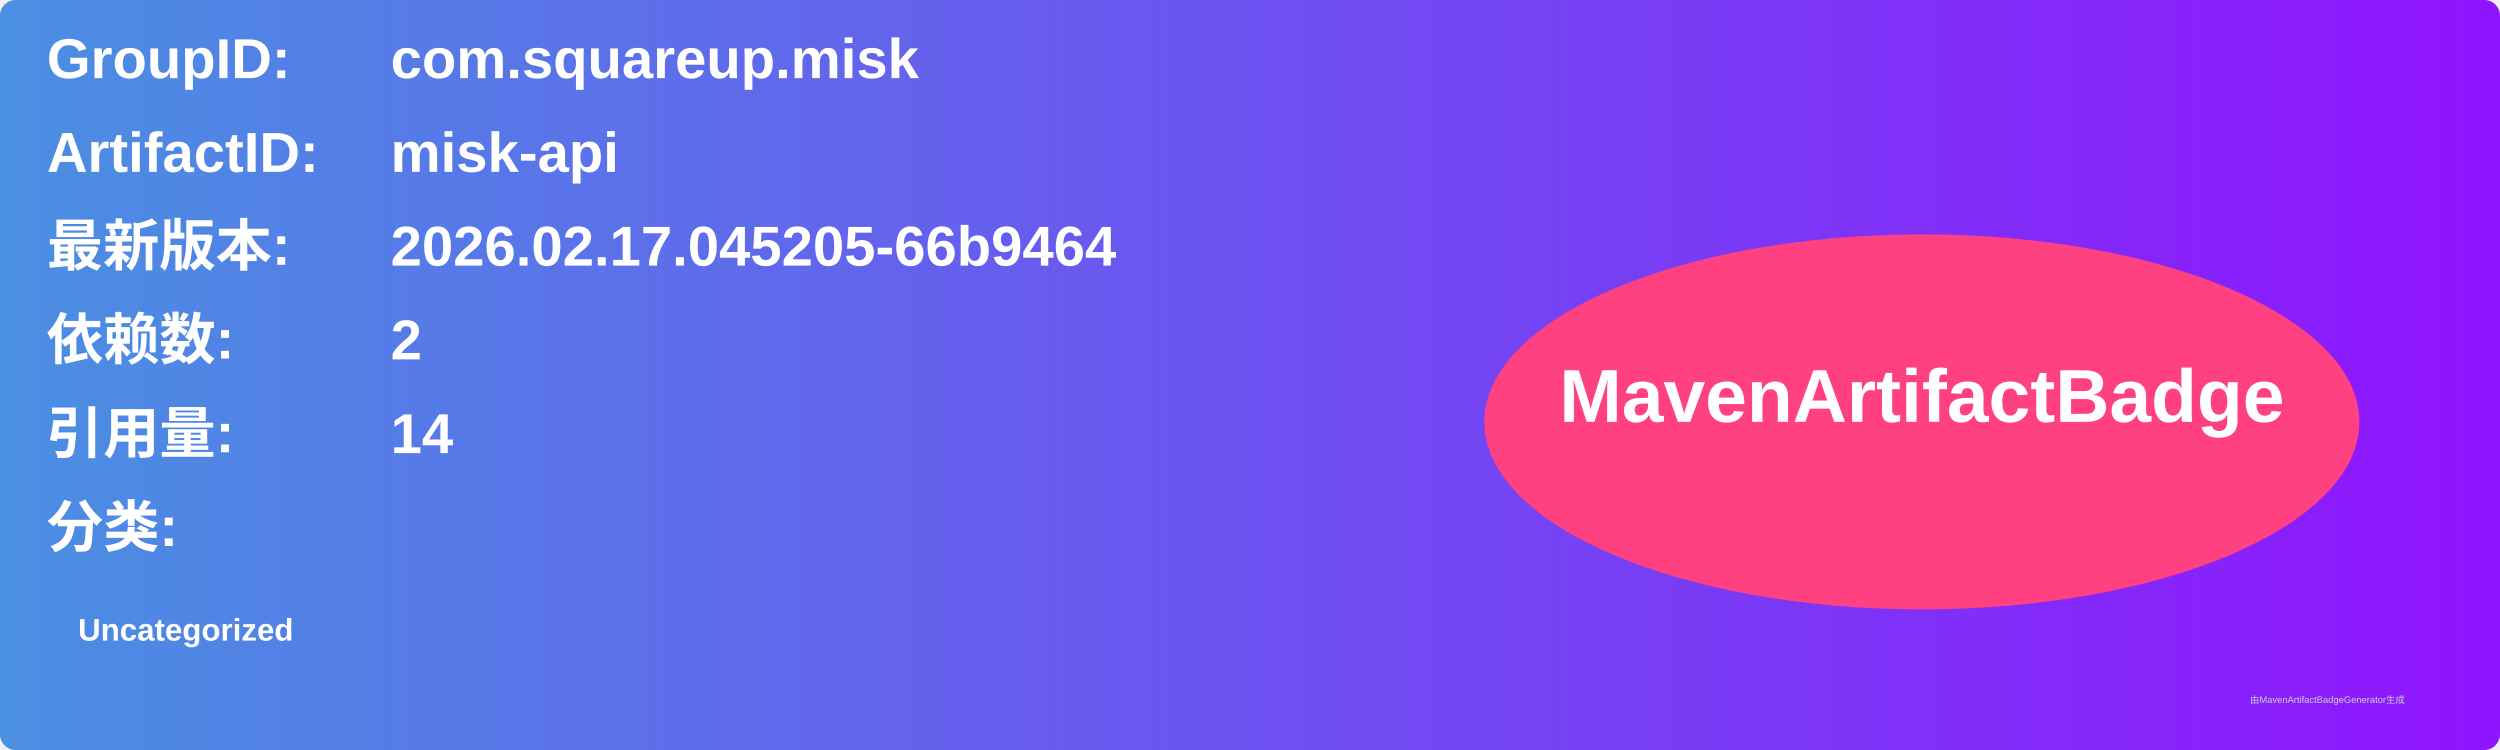
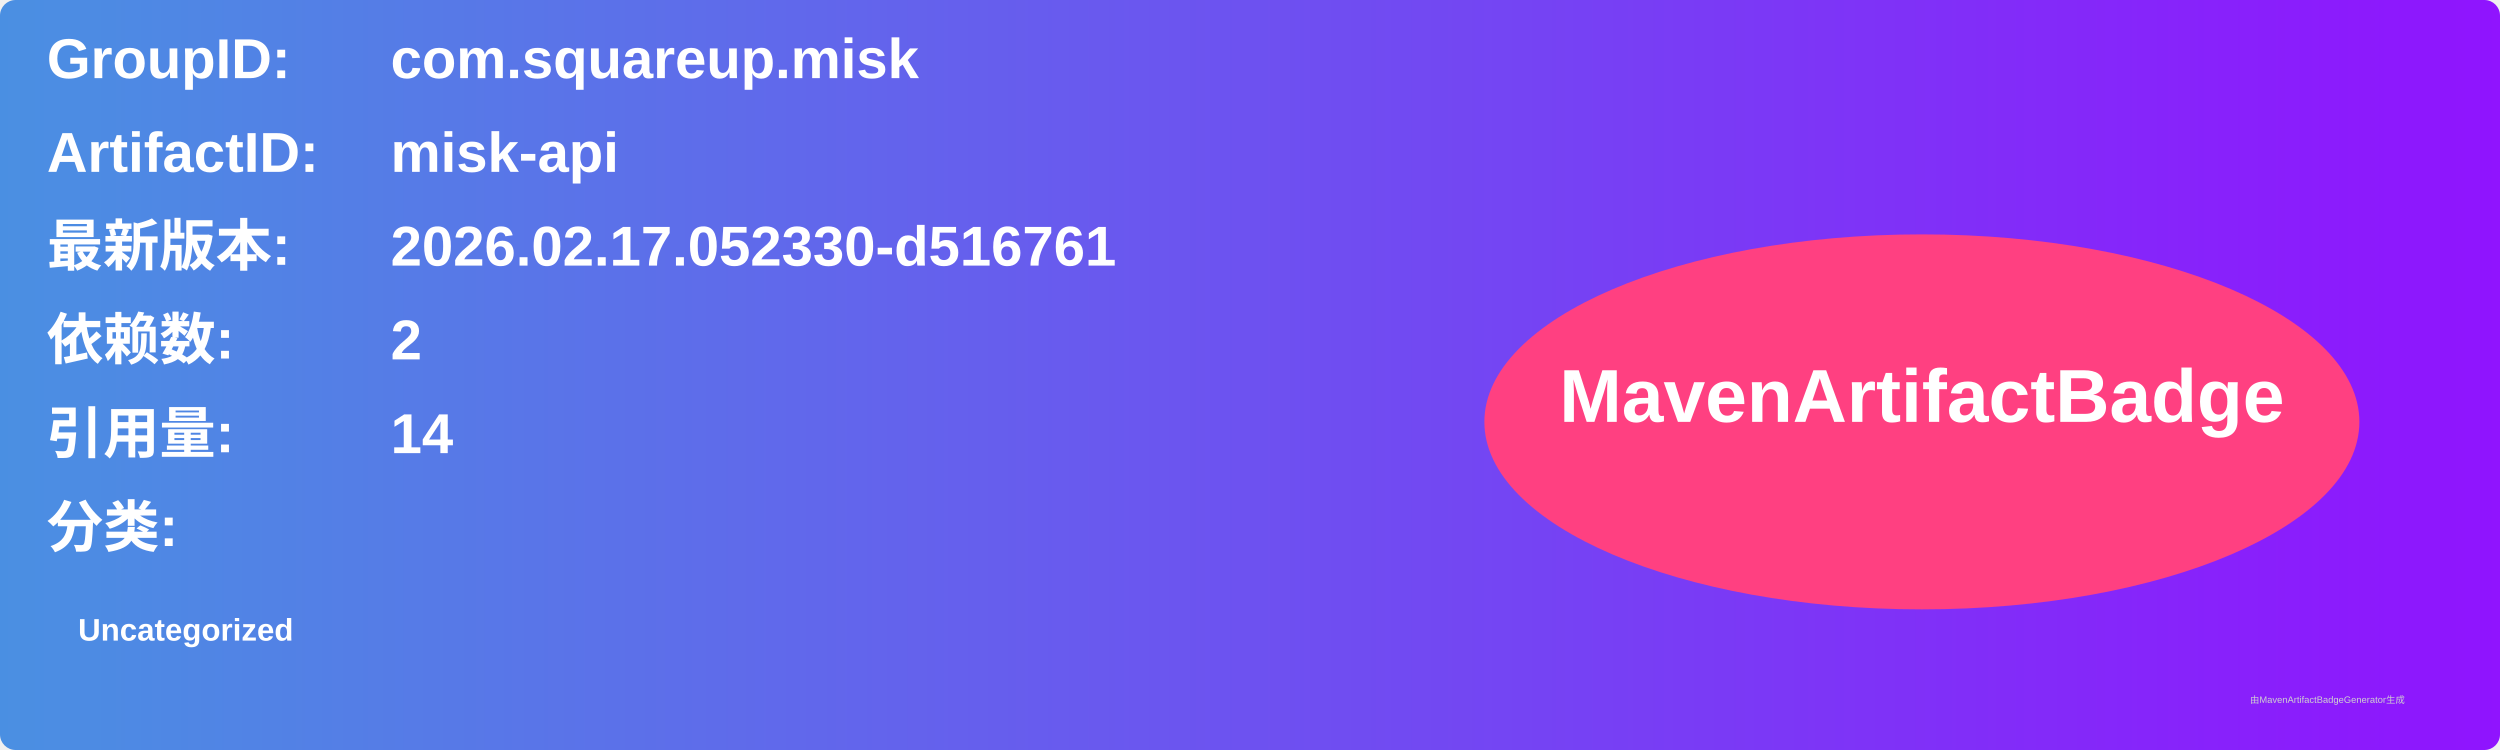
<svg xmlns="http://www.w3.org/2000/svg" width="800" height="240" viewBox="0 0 800 240">
  <linearGradient id="grad" x1="0%" y1="0%" x2="100%" y2="0%">
    <stop offset="0%" stop-color="#4a90e2" />
    <stop offset="100%" stop-color="#9013fe" />
  </linearGradient>
  <rect width="100%" height="100%" rx="5" ry="5" fill="url(#grad)" />
  <g transform="translate(15, 15)">
    <text x="0" y="10" font-family="Arial" font-size="18" fill="white" font-weight="bold" width="260">GroupID:</text>
    <text x="110" y="10" font-family="Arial" font-size="18" fill="white" font-weight="bold" width="460">com.squareup.misk</text>
    <text x="0" y="40" font-family="Arial" font-size="18" fill="white" font-weight="bold" width="260">ArtifactID:</text>
    <text x="110" y="40" font-family="Arial" font-size="18" fill="white" font-weight="bold" width="460">misk-api</text>
    <text x="0" y="70" font-family="Arial" font-size="18" fill="white" font-weight="bold">最新版本:</text>
    <text x="110" y="70" font-family="Arial" font-size="18" fill="white" font-weight="bold">
-       <tspan font-weight="bold">2026.02.17.045205-66b9464</tspan>
+       <tspan font-weight="bold">2026.02.17.052330-d516761</tspan>
    </text>
    <text x="0" y="100" font-family="Arial" font-size="18" fill="white" font-weight="bold">依赖数: </text>
    <text x="110" y="100" font-family="Arial" font-size="18" fill="white">
      <tspan font-weight="bold">2</tspan>
    </text>
    <text x="0" y="130" font-family="Arial" font-size="18" fill="white" font-weight="bold">引用量: </text>
    <text x="110" y="130" font-family="Arial" font-size="18" fill="white">
      <tspan font-weight="bold">14</tspan>
    </text>
    <text x="0" y="160" font-family="Arial" font-size="18" fill="white" font-weight="bold">分类:</text>
    <text x="10" y="190" font-family="Arial" font-size="10" fill="white">
      <tspan font-weight="bold">Uncategorized</tspan>
    </text>
    <ellipse cx="600" cy="120" rx="140" ry="60" fill="#ff4081" />
    <text x="600" y="120" text-anchor="middle" font-family="Arial" font-size="24" fill="white" font-weight="bold">MavenArtifactBadge</text>
  </g>
  <text x="720" y="225" font-family="Arial" font-size="3" fill="#d0d0d0">由MavenArtifactBadgeGenerator生成</text>
</svg>
